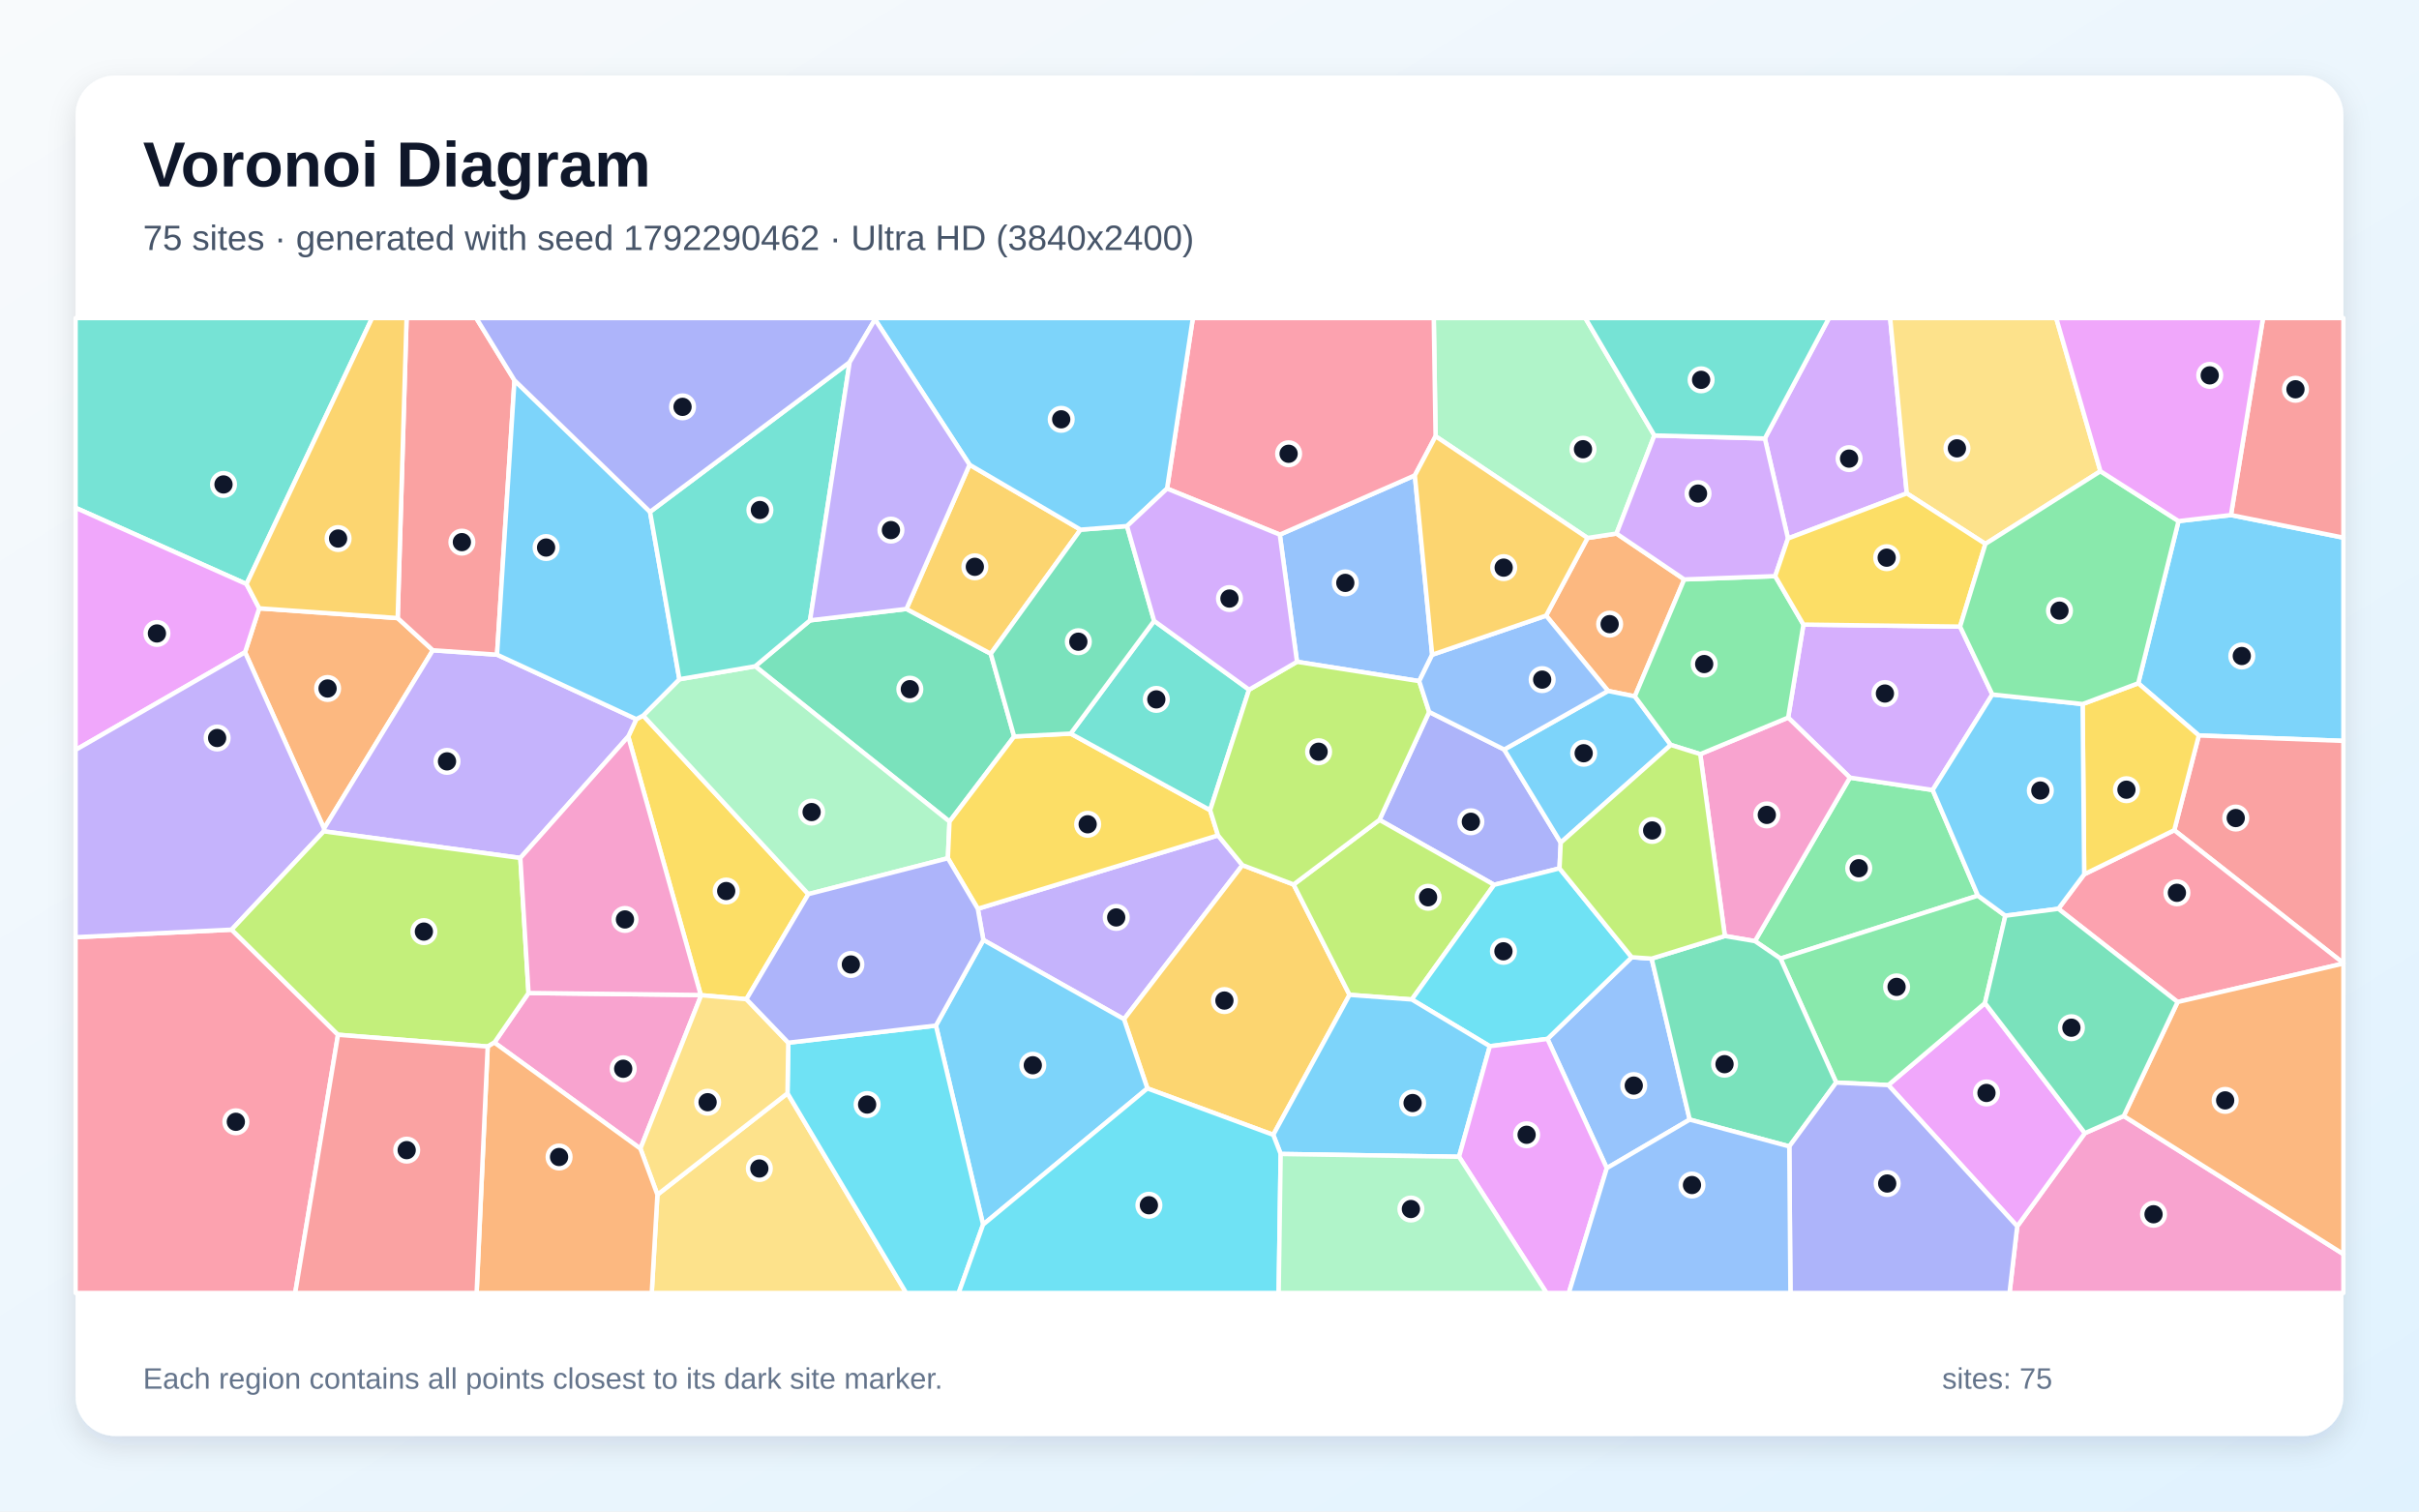
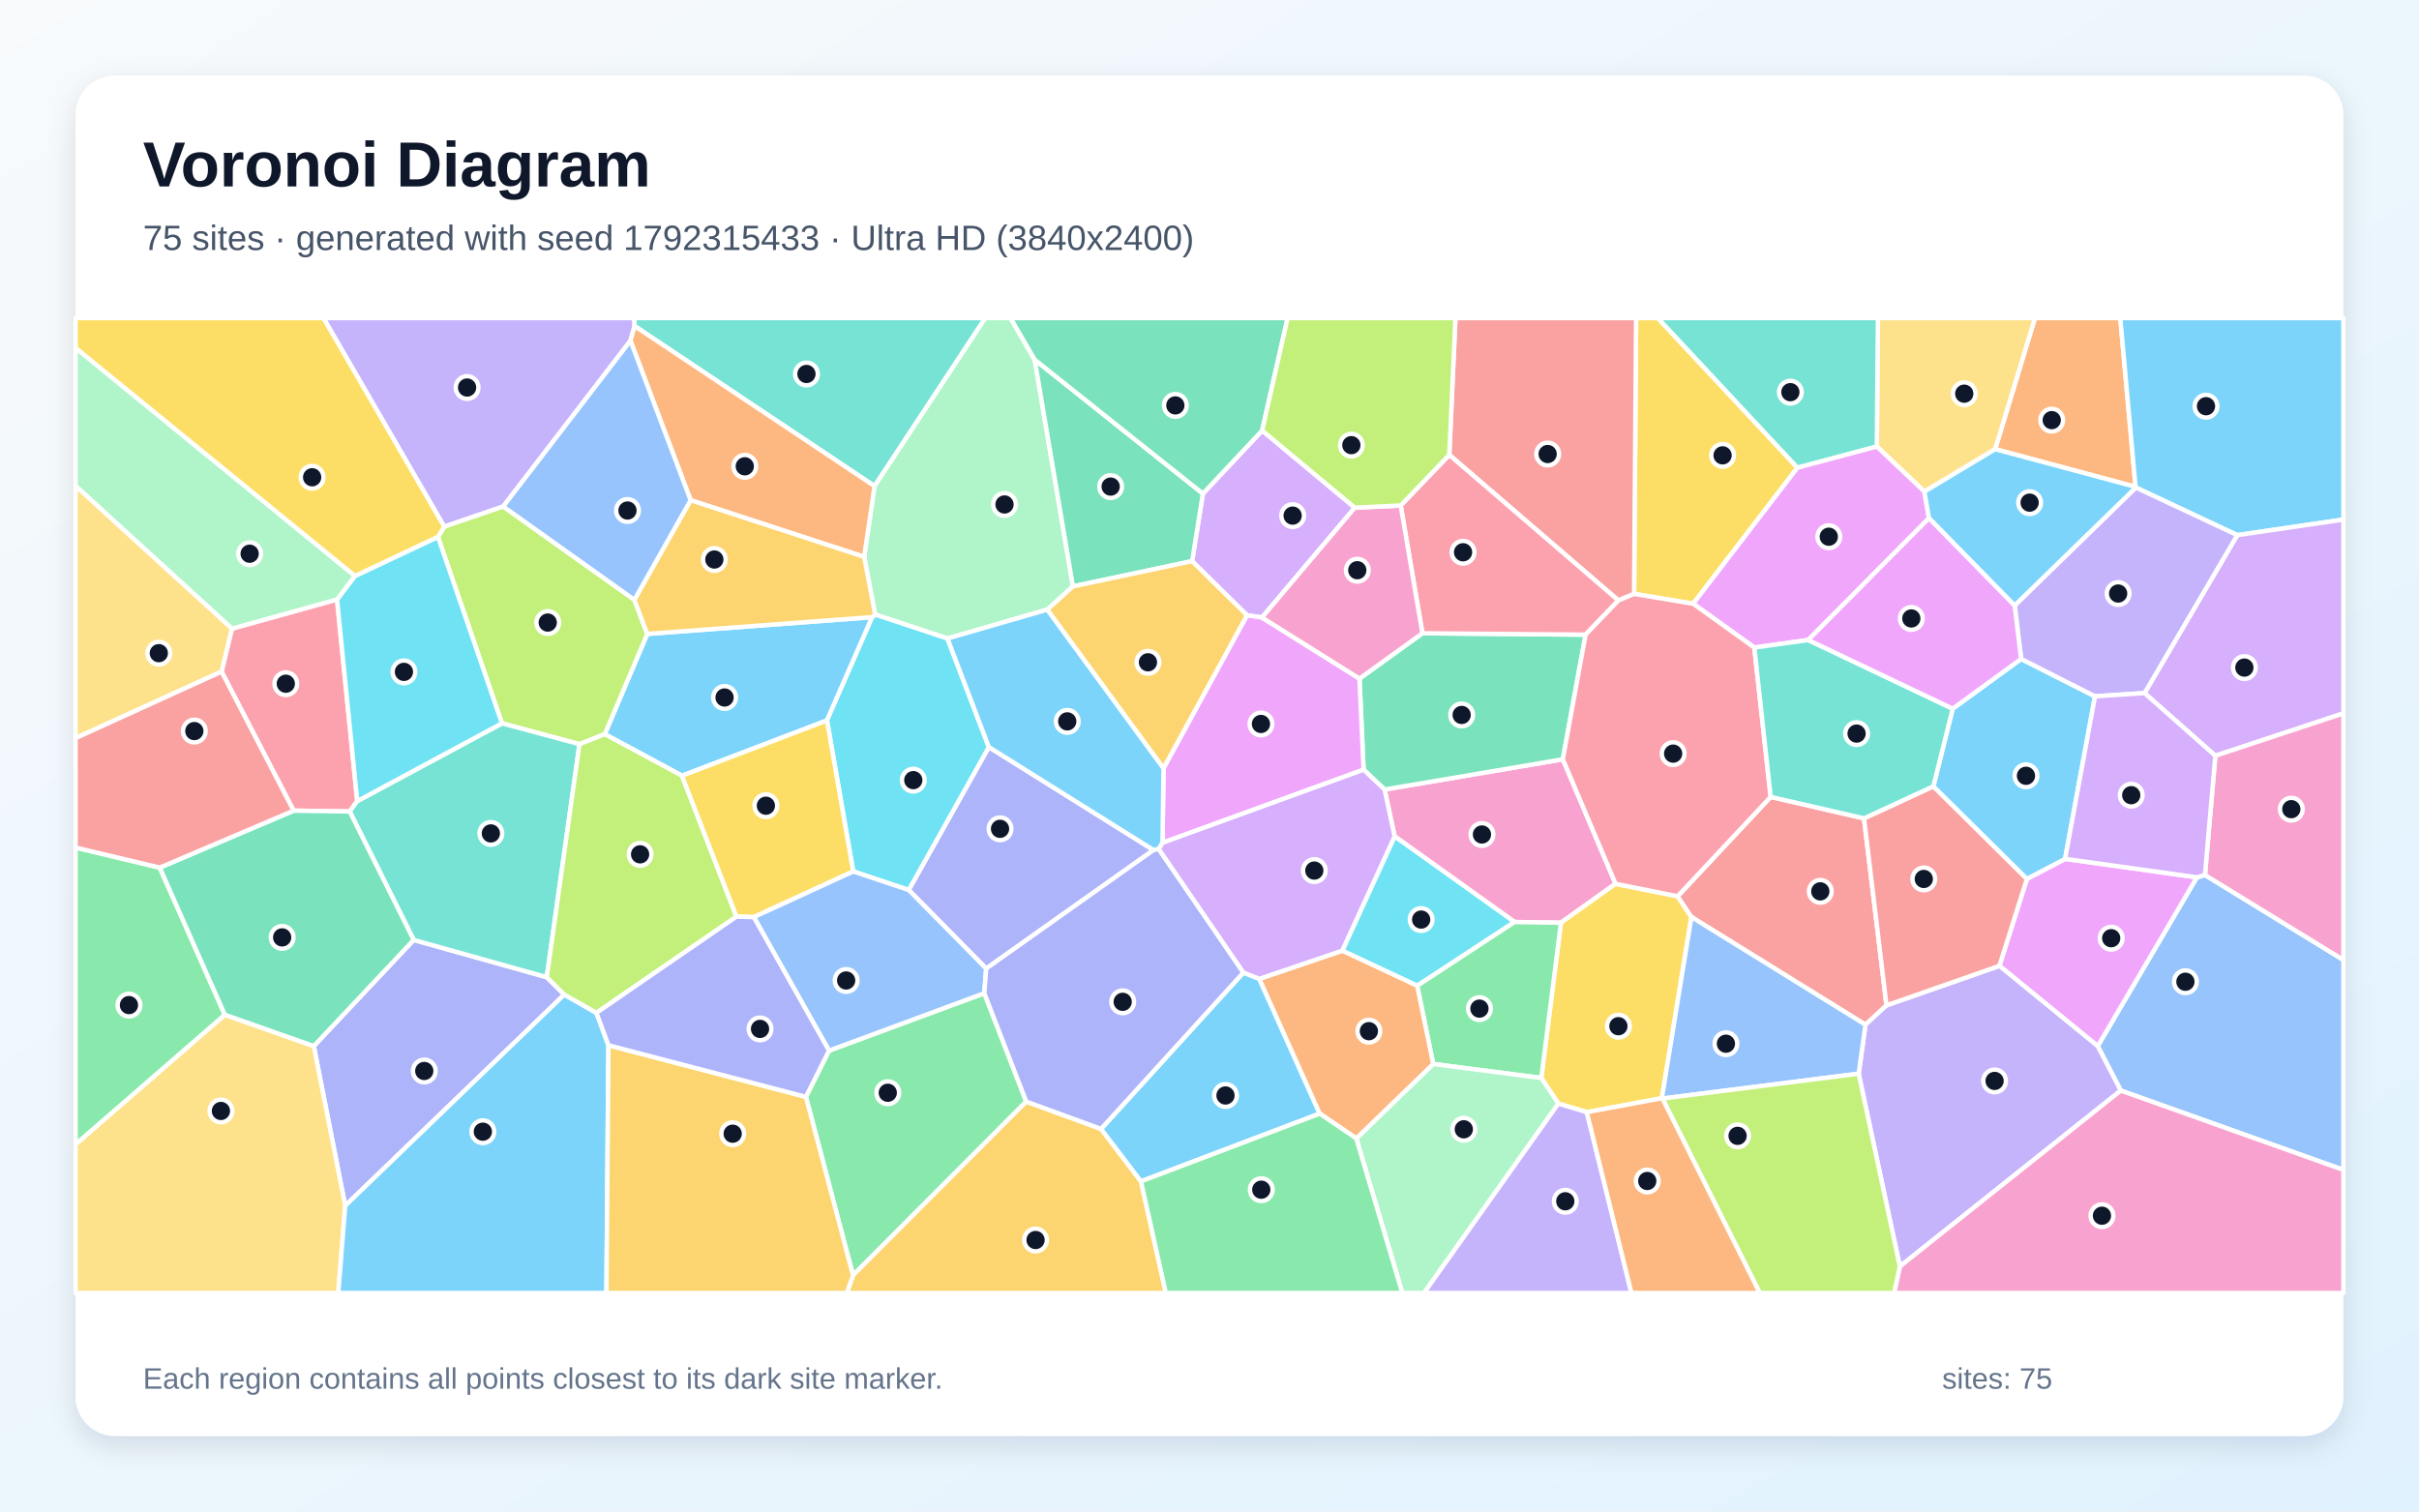
<svg xmlns="http://www.w3.org/2000/svg" width="3840" height="2400" viewBox="0 0 3840 2400" role="img" aria-labelledby="title description">
  <defs>
    <linearGradient id="background" x1="0" y1="0" x2="1" y2="1">
      <stop stop-color="#F8FAFC" />
      <stop offset="1" stop-color="#E0F2FE" />
    </linearGradient>
    <filter id="shadow" x="-5%" y="-5%" width="110%" height="110%">
      <feDropShadow dx="0" dy="15" stdDeviation="22" flood-color="#0F172A" flood-opacity=".12" />
    </filter>
  </defs>
  <rect width="3840" height="2400" fill="url(#background)" />
  <rect x="120" y="120" width="3600" height="2160" rx="63" fill="#FFFFFF" filter="url(#shadow)" />
  <g font-family="Arial, sans-serif">
    <text x="227" y="296" font-size="101" font-weight="700" fill="#0F172A">Voronoi Diagram</text>
-     <text x="227" y="397" font-size="56" fill="#475569">75 sites · generated with seed 1792290462 · Ultra HD (3840x2400)</text>
+     <text x="227" y="397" font-size="56" fill="#475569">75 sites · generated with seed 1792315433 · Ultra HD (3840x2400)</text>
  </g>
  <g stroke="#FFFFFF" stroke-width="7" stroke-linejoin="round">
-     <polygon points="3490.5,1167.8 3394.3,1084.9 3458.3,827.4 3541.5,817.8 3720.0,853.7 3720.0,1176.4" fill="#38BDF8" fill-opacity="0.65" />
-     <polygon points="1561.0,1492.5 1552.2,1443.0 1933.5,1326.4 1972.3,1373.7 1784.3,1618.3" fill="#A78BFA" fill-opacity="0.65" />
-     <polygon points="3202.2,1947.1 3309.6,1799.2 3371.3,1772.0 3720.0,1991.3 3720.0,2053.0 3190.0,2053.0" fill="#F472B6" fill-opacity="0.65" />
-     <polygon points="631.3,981.4 687.1,1032.5 514.4,1315.5 389.0,1035.7 411.5,965.9" fill="#FB923C" fill-opacity="0.65" />
-     <polygon points="1184.9,1586.5 1113.1,1580.2 1112.4,1579.9 997.3,1169.5 1010.1,1141.9 1021.0,1136.2 1283.2,1419.7" fill="#FACC15" fill-opacity="0.65" />
-     <polygon points="2785.9,1494.3 2936.6,1234.7 3068.0,1254.4 3139.8,1422.1 2826.4,1522.0" fill="#4ADE80" fill-opacity="0.65" />
-     <polygon points="391.3,927.4 120.0,806.3 120.0,505.0 590.7,505.0" fill="#2DD4BF" fill-opacity="0.65" />
-     <polygon points="2550.7,1854.8 2456.5,1649.6 2590.2,1519.9 2621.9,1522.1 2682.3,1777.7" fill="#60A5FA" fill-opacity="0.65" />
-     <polygon points="2997.5,1722.9 3151.0,1592.7 3309.6,1799.2 3202.2,1947.1" fill="#E879F9" fill-opacity="0.65" />
-     <polygon points="1285.9,985.0 1438.9,966.9 1572.8,1038.0 1609.9,1169.4 1507.3,1304.5 1198.8,1057.9" fill="#34D399" fill-opacity="0.65" />
-     <polygon points="3451.5,1318.2 3490.5,1167.8 3720.0,1176.4 3720.0,1529.3" fill="#F87171" fill-opacity="0.65" />
-     <polygon points="2268.7,1130.4 2387.8,1190.1 2477.6,1337.9 2475.6,1378.8 2371.8,1404.9 2189.8,1301.8" fill="#818CF8" fill-opacity="0.65" />
-     <polygon points="2021.2,1801.9 1821.4,1728.2 1784.3,1618.3 1972.3,1373.7 2053.5,1404.4 2142.3,1579.6" fill="#FBBF24" fill-opacity="0.65" />
-     <polygon points="2189.8,1301.8 2371.8,1404.9 2241.1,1587.0 2142.3,1579.6 2053.5,1404.4" fill="#A3E635" fill-opacity="0.65" />
-     <polygon points="3111.5,994.9 3162.7,1102.7 3068.0,1254.4 2936.6,1234.7 2838.6,1139.4 2862.8,991.7" fill="#C084FC" fill-opacity="0.65" />
-     <polygon points="120.0,1488.1 367.7,1476.1 536.6,1643.0 468.6,2053.0 120.0,2053.0" fill="#FB7185" fill-opacity="0.65" />
-     <polygon points="2365.0,1661.2 2241.1,1587.0 2371.8,1404.9 2475.6,1378.8 2590.2,1519.9 2456.5,1649.6" fill="#22D3EE" fill-opacity="0.65" />
-     <polygon points="1504.7,1362.7 1283.2,1419.7 1021.0,1136.2 1078.5,1078.5 1198.8,1057.9 1507.3,1304.5" fill="#86EFAC" fill-opacity="0.65" />
-     <polygon points="1043.6,1896.9 1250.1,1735.9 1438.5,2053.0 1034.6,2053.0" fill="#FCD34D" fill-opacity="0.65" />
-     <polygon points="1560.6,1944.4 1485.7,1628.4 1561.0,1492.5 1784.3,1618.3 1821.4,1728.2" fill="#38BDF8" fill-opacity="0.65" />
-     <polygon points="2033.0,1832.3 2021.2,1801.9 2142.3,1579.6 2241.1,1587.0 2365.0,1661.2 2316.1,1836.7" fill="#38BDF8" fill-opacity="0.65" />
-     <polygon points="826.0,1362.3 514.0,1320.0 514.4,1315.5 687.1,1032.5 789.0,1039.5 1010.1,1141.9 997.3,1169.5" fill="#A78BFA" fill-opacity="0.65" />
-     <polygon points="2738.1,1486.2 2699.0,1197.4 2838.6,1139.4 2936.6,1234.7 2785.9,1494.3" fill="#F472B6" fill-opacity="0.65" />
-     <polygon points="2454.3,977.5 2520.1,854.2 2566.1,847.2 2673.6,920.0 2595.2,1105.7 2552.7,1097.1" fill="#FB923C" fill-opacity="0.65" />
-     <polygon points="1699.6,1164.8 1921.0,1286.4 1933.5,1326.4 1552.2,1443.0 1504.7,1362.7 1507.3,1304.5 1609.9,1169.4" fill="#FACC15" fill-opacity="0.65" />
-     <polygon points="3183.4,1454.0 3151.0,1592.7 2997.5,1722.9 2914.8,1718.9 2826.4,1522.0 3139.8,1422.1" fill="#4ADE80" fill-opacity="0.65" />
-     <polygon points="1832.1,985.8 1982.8,1095.1 1921.0,1286.4 1699.6,1164.8" fill="#2DD4BF" fill-opacity="0.65" />
-     <polygon points="2031.6,848.9 2246.0,754.8 2273.5,1039.6 2252.9,1081.5 2058.9,1050.8" fill="#60A5FA" fill-opacity="0.65" />
-     <polygon points="391.3,927.4 411.5,965.9 389.0,1035.7 120.0,1190.7 120.0,806.3" fill="#E879F9" fill-opacity="0.65" />
-     <polygon points="2840.4,1820.3 2682.3,1777.7 2621.9,1522.1 2738.1,1486.2 2785.9,1494.3 2826.4,1522.0 2914.8,1718.9" fill="#34D399" fill-opacity="0.65" />
-     <polygon points="816.7,603.9 789.0,1039.5 687.1,1032.5 631.3,981.4 645.4,505.0 756.0,505.0" fill="#F87171" fill-opacity="0.65" />
-     <polygon points="2840.4,1820.3 2914.8,1718.9 2997.5,1722.9 3202.2,1947.1 3190.0,2053.0 2842.2,2053.0" fill="#818CF8" fill-opacity="0.65" />
-     <polygon points="1539.1,737.9 1715.3,841.0 1572.8,1038.0 1438.9,966.9" fill="#FBBF24" fill-opacity="0.65" />
-     <polygon points="1982.8,1095.1 2058.9,1050.8 2252.9,1081.5 2268.7,1130.4 2189.8,1301.8 2053.5,1404.4 1972.3,1373.7 1933.5,1326.4 1921.0,1286.4" fill="#A3E635" fill-opacity="0.65" />
-     <polygon points="3026.9,783.4 2838.3,855.0 2801.6,696.2 2903.4,505.0 3000.5,505.0" fill="#C084FC" fill-opacity="0.65" />
-     <polygon points="3456.8,1591.0 3267.5,1443.0 3308.5,1388.2 3451.5,1318.2 3720.0,1529.3 3720.0,1529.9" fill="#FB7185" fill-opacity="0.65" />
-     <polygon points="1250.1,1735.9 1251.3,1655.6 1485.7,1628.4 1560.6,1944.4 1521.8,2053.0 1438.5,2053.0" fill="#22D3EE" fill-opacity="0.65" />
-     <polygon points="2626.2,691.4 2566.1,847.2 2520.1,854.2 2278.9,692.7 2276.0,505.0 2516.6,505.0" fill="#86EFAC" fill-opacity="0.65" />
-     <polygon points="3334.3,748.2 3151.7,863.6 3026.9,783.4 3000.5,505.0 3264.1,505.0" fill="#FCD34D" fill-opacity="0.65" />
-     <polygon points="1031.9,812.7 1078.5,1078.5 1021.0,1136.2 1010.1,1141.9 789.0,1039.5 816.7,603.9" fill="#38BDF8" fill-opacity="0.65" />
-     <polygon points="2552.7,1097.1 2595.2,1105.7 2652.3,1182.8 2477.6,1337.9 2387.8,1190.1" fill="#38BDF8" fill-opacity="0.65" />
-     <polygon points="514.0,1320.0 367.7,1476.1 120.0,1488.1 120.0,1190.7 389.0,1035.7 514.4,1315.5" fill="#A78BFA" fill-opacity="0.65" />
-     <polygon points="784.8,1655.4 839.0,1576.7 1112.4,1579.9 1113.1,1580.2 1016.6,1823.8" fill="#F472B6" fill-opacity="0.65" />
-     <polygon points="3371.3,1772.0 3456.8,1591.0 3720.0,1529.9 3720.0,1991.3" fill="#FB923C" fill-opacity="0.65" />
-     <polygon points="3451.5,1318.2 3308.5,1388.2 3306.0,1117.9 3394.3,1084.9 3490.5,1167.8" fill="#FACC15" fill-opacity="0.65" />
-     <polygon points="2818.0,914.8 2862.8,991.7 2838.6,1139.4 2699.0,1197.4 2652.3,1182.8 2595.2,1105.7 2673.6,920.0" fill="#4ADE80" fill-opacity="0.65" />
-     <polygon points="1285.9,985.0 1198.8,1057.9 1078.5,1078.5 1031.9,812.7 1348.8,575.1" fill="#2DD4BF" fill-opacity="0.65" />
-     <polygon points="2252.9,1081.5 2273.5,1039.6 2454.3,977.5 2552.7,1097.1 2387.8,1190.1 2268.7,1130.4" fill="#60A5FA" fill-opacity="0.65" />
-     <polygon points="2316.1,1836.7 2365.0,1661.2 2456.5,1649.6 2550.7,1854.8 2490.4,2053.0 2455.0,2053.0" fill="#E879F9" fill-opacity="0.65" />
-     <polygon points="1715.3,841.0 1789.1,835.3 1832.1,985.8 1699.6,1164.8 1609.9,1169.4 1572.8,1038.0" fill="#34D399" fill-opacity="0.65" />
-     <polygon points="3541.5,817.8 3592.4,505.0 3720.0,505.0 3720.0,853.7" fill="#F87171" fill-opacity="0.65" />
-     <polygon points="1389.0,507.1 1348.8,575.1 1031.9,812.7 816.7,603.9 756.0,505.0 1389.0,505.0" fill="#818CF8" fill-opacity="0.65" />
-     <polygon points="631.3,981.4 411.5,965.9 391.3,927.4 590.7,505.0 645.4,505.0" fill="#FBBF24" fill-opacity="0.65" />
-     <polygon points="839.0,1576.7 784.8,1655.4 774.2,1661.7 536.6,1643.0 367.7,1476.1 514.0,1320.0 826.0,1362.3" fill="#A3E635" fill-opacity="0.65" />
-     <polygon points="2801.6,696.2 2838.3,855.0 2818.0,914.8 2673.6,920.0 2566.1,847.2 2626.2,691.4" fill="#C084FC" fill-opacity="0.65" />
-     <polygon points="2278.9,692.7 2246.0,754.8 2031.6,848.9 1852.6,775.8 1893.6,505.0 2276.0,505.0" fill="#FB7185" fill-opacity="0.65" />
-     <polygon points="1560.6,1944.4 1821.4,1728.2 2021.2,1801.9 2033.0,1832.3 2029.8,2053.0 1521.8,2053.0" fill="#22D3EE" fill-opacity="0.65" />
-     <polygon points="2033.0,1832.3 2316.1,1836.7 2455.0,2053.0 2029.8,2053.0" fill="#86EFAC" fill-opacity="0.65" />
-     <polygon points="1016.6,1823.8 1113.1,1580.2 1184.9,1586.5 1251.3,1655.6 1250.1,1735.9 1043.6,1896.9" fill="#FCD34D" fill-opacity="0.65" />
-     <polygon points="1852.6,775.8 1789.1,835.3 1715.3,841.0 1539.1,737.9 1389.0,507.1 1389.0,505.0 1893.6,505.0" fill="#38BDF8" fill-opacity="0.65" />
-     <polygon points="3306.0,1117.9 3308.5,1388.2 3267.5,1443.0 3183.4,1454.0 3139.8,1422.1 3068.0,1254.4 3162.7,1102.7" fill="#38BDF8" fill-opacity="0.65" />
-     <polygon points="1539.1,737.9 1438.9,966.9 1285.9,985.0 1348.8,575.1 1389.0,507.1" fill="#A78BFA" fill-opacity="0.65" />
-     <polygon points="839.0,1576.7 826.0,1362.3 997.3,1169.5 1112.4,1579.9" fill="#F472B6" fill-opacity="0.65" />
-     <polygon points="774.2,1661.7 784.8,1655.4 1016.6,1823.8 1043.6,1896.9 1034.6,2053.0 756.6,2053.0" fill="#FB923C" fill-opacity="0.65" />
-     <polygon points="3111.5,994.9 2862.8,991.7 2818.0,914.8 2838.3,855.0 3026.9,783.4 3151.7,863.6" fill="#FACC15" fill-opacity="0.65" />
-     <polygon points="3306.0,1117.9 3162.7,1102.7 3111.5,994.9 3151.7,863.6 3334.3,748.2 3458.3,827.4 3394.3,1084.9" fill="#4ADE80" fill-opacity="0.65" />
-     <polygon points="2801.6,696.2 2626.2,691.4 2516.6,505.0 2903.4,505.0" fill="#2DD4BF" fill-opacity="0.65" />
-     <polygon points="2550.7,1854.8 2682.3,1777.7 2840.4,1820.3 2842.2,2053.0 2490.4,2053.0" fill="#60A5FA" fill-opacity="0.65" />
-     <polygon points="3541.5,817.8 3458.3,827.4 3334.3,748.2 3264.1,505.0 3592.4,505.0" fill="#E879F9" fill-opacity="0.65" />
-     <polygon points="3151.0,1592.7 3183.4,1454.0 3267.5,1443.0 3456.8,1591.0 3371.3,1772.0 3309.6,1799.2" fill="#34D399" fill-opacity="0.65" />
-     <polygon points="536.6,1643.0 774.2,1661.7 756.6,2053.0 468.6,2053.0" fill="#F87171" fill-opacity="0.65" />
-     <polygon points="1485.7,1628.4 1251.3,1655.6 1184.9,1586.5 1283.2,1419.7 1504.7,1362.7 1552.2,1443.0 1561.0,1492.5" fill="#818CF8" fill-opacity="0.65" />
-     <polygon points="2278.9,692.7 2520.1,854.2 2454.3,977.5 2273.5,1039.6 2246.0,754.8" fill="#FBBF24" fill-opacity="0.65" />
-     <polygon points="2652.3,1182.8 2699.0,1197.4 2738.1,1486.2 2621.9,1522.1 2590.2,1519.9 2475.6,1378.8 2477.6,1337.9" fill="#A3E635" fill-opacity="0.65" />
-     <polygon points="1852.6,775.8 2031.6,848.9 2058.9,1050.8 1982.8,1095.1 1832.1,985.8 1789.1,835.3" fill="#C084FC" fill-opacity="0.65" />
+     <polygon points="1384.6,979.9 1312.8,1143.9 1082.6,1231.7 960.0,1165.7 1027.5,1006.5" fill="#38BDF8" fill-opacity="0.65" />
+     <polygon points="1007.4,517.7 1000.8,541.0 798.8,804.2 705.2,836.3 513.4,505.0 1006.9,505.0" fill="#A78BFA" fill-opacity="0.65" />
+     <polygon points="2404.2,1464.0 2213.9,1328.0 2197.9,1253.6 2480.9,1205.6 2564.6,1403.3 2477.9,1465.1" fill="#F472B6" fill-opacity="0.65" />
+     <polygon points="3390.0,773.0 3167.2,713.2 3230.3,505.0 3365.8,505.0" fill="#FB923C" fill-opacity="0.65" />
+     <polygon points="2518.9,1765.9 2473.8,1752.3 2446.7,1711.6 2477.9,1465.1 2564.6,1403.3 2663.1,1423.1 2685.0,1456.0 2638.1,1743.7" fill="#FACC15" fill-opacity="0.65" />
+     <polygon points="1279.3,1741.6 1316.0,1668.2 1562.5,1577.0 1629.1,1749.1 1354.1,2025.0" fill="#4ADE80" fill-opacity="0.65" />
+     <polygon points="1388.3,771.9 1007.4,517.7 1006.9,505.0 1564.1,505.0" fill="#2DD4BF" fill-opacity="0.65" />
+     <polygon points="3366.6,1731.6 3330.0,1661.1 3487.4,1393.0 3500.2,1389.3 3720.0,1524.2 3720.0,1857.6" fill="#60A5FA" fill-opacity="0.65" />
+     <polygon points="3173.9,1533.6 3217.6,1395.5 3278.2,1363.7 3487.4,1393.0 3330.0,1661.1" fill="#E879F9" fill-opacity="0.65" />
+     <polygon points="2164.6,1222.1 2158.1,1077.5 2258.0,1005.5 2517.0,1007.7 2480.9,1205.6 2197.9,1253.6" fill="#34D399" fill-opacity="0.65" />
+     <polygon points="2810.8,1265.3 2959.0,1299.4 2994.7,1596.3 2961.3,1627.1 2685.0,1456.0 2663.1,1423.1" fill="#F87171" fill-opacity="0.65" />
+     <polygon points="656.7,1492.4 868.0,1551.6 895.8,1579.2 548.0,1914.5 498.1,1661.0" fill="#818CF8" fill-opacity="0.65" />
+     <polygon points="1354.1,2025.0 1629.1,1749.1 1747.8,1792.5 1811.2,1875.8 1850.7,2053.0 1344.3,2053.0" fill="#FBBF24" fill-opacity="0.65" />
+     <polygon points="919.9,1181.6 796.8,1148.5 695.2,852.4 705.2,836.3 798.8,804.2 1007.0,952.4 1027.5,1006.5 960.0,1165.7" fill="#A3E635" fill-opacity="0.65" />
+     <polygon points="2150.6,806.1 2003.2,980.5 1979.5,976.9 1892.4,891.0 1909.5,783.8 2003.6,683.6" fill="#C084FC" fill-opacity="0.65" />
+     <polygon points="351.7,1066.4 368.1,998.2 535.0,951.8 567.1,1272.0 555.1,1288.5 466.1,1287.2" fill="#FB7185" fill-opacity="0.65" />
+     <polygon points="2249.7,1565.2 2130.7,1509.5 2213.9,1328.0 2404.2,1464.0" fill="#22D3EE" fill-opacity="0.65" />
+     <polygon points="1642.5,571.1 1703.2,931.1 1662.6,967.9 1504.0,1013.8 1389.2,975.8 1371.8,884.2 1388.3,771.9 1564.1,505.0 1604.2,505.0" fill="#86EFAC" fill-opacity="0.65" />
+     <polygon points="120.0,1816.9 356.9,1611.2 498.1,1661.0 548.0,1914.5 537.0,2053.0 120.0,2053.0" fill="#FCD34D" fill-opacity="0.65" />
+     <polygon points="548.0,1914.5 895.8,1579.2 946.8,1608.2 965.9,1659.7 962.7,2053.0 537.0,2053.0" fill="#38BDF8" fill-opacity="0.65" />
+     <polygon points="3551.5,849.7 3390.7,774.2 3390.0,773.0 3365.8,505.0 3720.0,505.0 3720.0,825.0" fill="#38BDF8" fill-opacity="0.65" />
+     <polygon points="2950.5,1704.8 2961.3,1627.1 2994.7,1596.3 3173.9,1533.6 3330.0,1661.1 3366.6,1731.6 3015.9,2010.9" fill="#A78BFA" fill-opacity="0.65" />
+     <polygon points="3015.9,2010.9 3366.6,1731.6 3720.0,1857.6 3720.0,2053.0 3006.7,2053.0" fill="#F472B6" fill-opacity="0.65" />
+     <polygon points="1388.3,771.9 1371.8,884.2 1096.3,794.2 1000.8,541.0 1007.4,517.7" fill="#FB923C" fill-opacity="0.65" />
+     <polygon points="2853.3,742.6 2687.8,958.6 2594.0,943.0 2597.2,505.0 2631.7,505.0" fill="#FACC15" fill-opacity="0.65" />
+     <polygon points="2275.1,1689.4 2249.7,1565.2 2404.2,1464.0 2477.9,1465.1 2446.7,1711.6" fill="#4ADE80" fill-opacity="0.65" />
+     <polygon points="868.0,1551.6 656.7,1492.4 555.1,1288.5 567.1,1272.0 796.8,1148.5 919.9,1181.6" fill="#2DD4BF" fill-opacity="0.65" />
+     <polygon points="2639.0,1744.3 2638.1,1743.7 2685.0,1456.0 2961.3,1627.1 2950.5,1704.8" fill="#60A5FA" fill-opacity="0.65" />
+     <polygon points="1845.4,1338.2 1847.0,1219.7 1979.5,976.9 2003.2,980.5 2158.1,1077.5 2164.6,1222.1" fill="#E879F9" fill-opacity="0.65" />
+     <polygon points="1909.5,783.8 1892.4,891.0 1703.2,931.1 1642.5,571.1" fill="#34D399" fill-opacity="0.65" />
+     <polygon points="2594.0,943.0 2569.1,953.4 2300.6,722.2 2310.4,505.0 2597.2,505.0" fill="#F87171" fill-opacity="0.65" />
+     <polygon points="1831.1,1349.7 1565.5,1537.9 1442.5,1413.1 1569.7,1186.2" fill="#818CF8" fill-opacity="0.65" />
+     <polygon points="965.9,1659.7 1279.3,1741.6 1354.1,2025.0 1344.3,2053.0 962.7,2053.0" fill="#FBBF24" fill-opacity="0.65" />
+     <polygon points="1169.1,1455.4 946.8,1608.2 895.8,1579.2 868.0,1551.6 919.9,1181.6 960.0,1165.7 1082.6,1231.7" fill="#A3E635" fill-opacity="0.65" />
+     <polygon points="3516.7,1200.0 3404.3,1100.5 3551.5,849.7 3720.0,825.0 3720.0,1132.7" fill="#C084FC" fill-opacity="0.65" />
+     <polygon points="2300.6,722.2 2569.1,953.4 2517.0,1007.7 2258.0,1005.5 2223.5,802.6" fill="#FB7185" fill-opacity="0.65" />
+     <polygon points="1569.7,1186.2 1442.5,1413.1 1354.4,1383.7 1312.8,1143.9 1384.6,979.9 1389.2,975.8 1504.0,1013.8" fill="#22D3EE" fill-opacity="0.65" />
+     <polygon points="2153.0,1807.6 2275.1,1689.4 2446.7,1711.6 2473.8,1752.3 2260.5,2053.0 2226.1,2053.0" fill="#86EFAC" fill-opacity="0.65" />
+     <polygon points="3167.2,713.2 3054.9,780.6 2979.3,709.0 2981.1,505.0 3230.3,505.0" fill="#FCD34D" fill-opacity="0.65" />
+     <polygon points="1847.0,1219.7 1845.4,1338.2 1839.5,1348.1 1831.1,1349.7 1569.7,1186.2 1504.0,1013.8 1662.6,967.9" fill="#38BDF8" fill-opacity="0.65" />
+     <polygon points="1811.2,1875.8 1747.8,1792.5 1973.8,1544.2 1999.1,1554.2 2095.0,1768.2" fill="#38BDF8" fill-opacity="0.65" />
+     <polygon points="2473.8,1752.3 2518.9,1765.9 2589.8,2053.0 2260.5,2053.0" fill="#A78BFA" fill-opacity="0.65" />
+     <polygon points="2223.5,802.6 2258.0,1005.5 2158.1,1077.5 2003.2,980.5 2150.6,806.1" fill="#F472B6" fill-opacity="0.65" />
+     <polygon points="2153.0,1807.6 2095.0,1768.2 1999.1,1554.2 2130.7,1509.5 2249.7,1565.2 2275.1,1689.4" fill="#FB923C" fill-opacity="0.65" />
+     <polygon points="1354.4,1383.7 1196.6,1456.2 1169.1,1455.4 1082.6,1231.7 1312.8,1143.9" fill="#FACC15" fill-opacity="0.65" />
+     <polygon points="253.6,1377.6 356.9,1611.2 120.0,1816.9 120.0,1345.8" fill="#4ADE80" fill-opacity="0.65" />
+     <polygon points="2979.3,709.0 2853.3,742.6 2631.7,505.0 2981.1,505.0" fill="#2DD4BF" fill-opacity="0.65" />
+     <polygon points="1196.6,1456.2 1354.4,1383.7 1442.5,1413.1 1565.5,1537.9 1562.5,1577.0 1316.0,1668.2" fill="#60A5FA" fill-opacity="0.65" />
+     <polygon points="3062.1,822.8 2870.4,1016.2 2784.9,1028.2 2687.8,958.6 2853.3,742.6 2979.3,709.0 3054.9,780.6" fill="#E879F9" fill-opacity="0.65" />
+     <polygon points="356.9,1611.2 253.6,1377.6 466.1,1287.2 555.1,1288.5 656.7,1492.4 498.1,1661.0" fill="#34D399" fill-opacity="0.65" />
+     <polygon points="3069.1,1248.5 3217.6,1395.5 3173.9,1533.6 2994.7,1596.3 2959.0,1299.4" fill="#F87171" fill-opacity="0.65" />
+     <polygon points="1565.5,1537.9 1831.1,1349.7 1839.5,1348.1 1973.8,1544.2 1747.8,1792.5 1629.1,1749.1 1562.5,1577.0" fill="#818CF8" fill-opacity="0.65" />
+     <polygon points="1096.3,794.2 1371.8,884.2 1389.2,975.8 1384.6,979.9 1027.5,1006.5 1007.0,952.4" fill="#FBBF24" fill-opacity="0.65" />
+     <polygon points="2639.0,1744.3 2950.5,1704.8 3015.9,2010.9 3006.7,2053.0 2793.5,2053.0" fill="#A3E635" fill-opacity="0.65" />
+     <polygon points="2130.7,1509.5 1999.1,1554.2 1973.8,1544.2 1839.5,1348.1 1845.4,1338.2 2164.6,1222.1 2197.9,1253.6 2213.9,1328.0" fill="#C084FC" fill-opacity="0.65" />
+     <polygon points="2784.9,1028.2 2810.8,1265.3 2663.1,1423.1 2564.6,1403.3 2480.9,1205.6 2517.0,1007.7 2569.1,953.4 2594.0,943.0 2687.8,958.6" fill="#FB7185" fill-opacity="0.65" />
+     <polygon points="567.1,1272.0 535.0,951.8 563.5,914.5 695.2,852.4 796.8,1148.5" fill="#22D3EE" fill-opacity="0.65" />
+     <polygon points="563.5,914.5 535.0,951.8 368.1,998.2 120.0,771.6 120.0,552.3" fill="#86EFAC" fill-opacity="0.65" />
+     <polygon points="368.1,998.2 351.7,1066.4 120.0,1172.0 120.0,771.6" fill="#FCD34D" fill-opacity="0.65" />
+     <polygon points="3099.8,1125.3 3208.4,1046.2 3325.7,1105.6 3278.2,1363.7 3217.6,1395.5 3069.1,1248.5" fill="#38BDF8" fill-opacity="0.65" />
+     <polygon points="3390.7,774.2 3198.2,961.7 3062.1,822.8 3054.9,780.6 3167.2,713.2 3390.0,773.0" fill="#38BDF8" fill-opacity="0.65" />
+     <polygon points="3404.3,1100.5 3325.7,1105.6 3208.4,1046.2 3198.2,961.7 3390.7,774.2 3551.5,849.7" fill="#A78BFA" fill-opacity="0.65" />
+     <polygon points="3500.2,1389.3 3516.7,1200.0 3720.0,1132.7 3720.0,1524.2" fill="#F472B6" fill-opacity="0.65" />
+     <polygon points="2518.9,1765.9 2638.1,1743.7 2639.0,1744.3 2793.5,2053.0 2589.8,2053.0" fill="#FB923C" fill-opacity="0.65" />
+     <polygon points="695.2,852.4 563.5,914.5 120.0,552.3 120.0,505.0 513.4,505.0 705.2,836.3" fill="#FACC15" fill-opacity="0.65" />
+     <polygon points="1811.2,1875.8 2095.0,1768.2 2153.0,1807.6 2226.1,2053.0 1850.7,2053.0" fill="#4ADE80" fill-opacity="0.65" />
+     <polygon points="3099.8,1125.3 3069.1,1248.5 2959.0,1299.4 2810.8,1265.3 2784.9,1028.2 2870.4,1016.2" fill="#2DD4BF" fill-opacity="0.65" />
+     <polygon points="1096.3,794.2 1007.0,952.4 798.8,804.2 1000.8,541.0" fill="#60A5FA" fill-opacity="0.65" />
+     <polygon points="3198.2,961.7 3208.4,1046.2 3099.8,1125.3 2870.4,1016.2 3062.1,822.8" fill="#E879F9" fill-opacity="0.65" />
+     <polygon points="2003.6,683.6 1909.5,783.8 1642.5,571.1 1604.2,505.0 2044.0,505.0" fill="#34D399" fill-opacity="0.65" />
+     <polygon points="351.7,1066.4 466.1,1287.2 253.6,1377.6 120.0,1345.8 120.0,1172.0" fill="#F87171" fill-opacity="0.65" />
+     <polygon points="965.9,1659.7 946.8,1608.2 1169.1,1455.4 1196.6,1456.2 1316.0,1668.2 1279.3,1741.6" fill="#818CF8" fill-opacity="0.65" />
+     <polygon points="1847.0,1219.7 1662.6,967.9 1703.2,931.1 1892.4,891.0 1979.5,976.9" fill="#FBBF24" fill-opacity="0.65" />
+     <polygon points="2300.6,722.2 2223.5,802.6 2150.6,806.1 2003.6,683.6 2044.0,505.0 2310.4,505.0" fill="#A3E635" fill-opacity="0.65" />
+     <polygon points="3325.7,1105.6 3404.3,1100.5 3516.7,1200.0 3500.2,1389.3 3487.4,1393.0 3278.2,1363.7" fill="#C084FC" fill-opacity="0.65" />
  </g>
  <g>
-     <circle cx="3558.7" cy="1041.6" r="18" fill="#0F172A" stroke="#FFFFFF" stroke-width="7" />
-     <circle cx="1771.9" cy="1456.7" r="18" fill="#0F172A" stroke="#FFFFFF" stroke-width="7" />
-     <circle cx="3418.6" cy="1928.0" r="18" fill="#0F172A" stroke="#FFFFFF" stroke-width="7" />
-     <circle cx="520.0" cy="1093.2" r="18" fill="#0F172A" stroke="#FFFFFF" stroke-width="7" />
-     <circle cx="1152.8" cy="1414.8" r="18" fill="#0F172A" stroke="#FFFFFF" stroke-width="7" />
-     <circle cx="2950.6" cy="1378.6" r="18" fill="#0F172A" stroke="#FFFFFF" stroke-width="7" />
-     <circle cx="354.8" cy="769.2" r="18" fill="#0F172A" stroke="#FFFFFF" stroke-width="7" />
-     <circle cx="2593.5" cy="1723.7" r="18" fill="#0F172A" stroke="#FFFFFF" stroke-width="7" />
-     <circle cx="3153.4" cy="1735.4" r="18" fill="#0F172A" stroke="#FFFFFF" stroke-width="7" />
-     <circle cx="1444.3" cy="1094.3" r="18" fill="#0F172A" stroke="#FFFFFF" stroke-width="7" />
-     <circle cx="3549.1" cy="1298.9" r="18" fill="#0F172A" stroke="#FFFFFF" stroke-width="7" />
-     <circle cx="2334.9" cy="1304.8" r="18" fill="#0F172A" stroke="#FFFFFF" stroke-width="7" />
-     <circle cx="1943.7" cy="1588.7" r="18" fill="#0F172A" stroke="#FFFFFF" stroke-width="7" />
-     <circle cx="2267.0" cy="1424.7" r="18" fill="#0F172A" stroke="#FFFFFF" stroke-width="7" />
-     <circle cx="2992.2" cy="1101.2" r="18" fill="#0F172A" stroke="#FFFFFF" stroke-width="7" />
-     <circle cx="374.4" cy="1781.2" r="18" fill="#0F172A" stroke="#FFFFFF" stroke-width="7" />
-     <circle cx="2386.6" cy="1510.5" r="18" fill="#0F172A" stroke="#FFFFFF" stroke-width="7" />
-     <circle cx="1288.4" cy="1289.4" r="18" fill="#0F172A" stroke="#FFFFFF" stroke-width="7" />
-     <circle cx="1205.4" cy="1855.4" r="18" fill="#0F172A" stroke="#FFFFFF" stroke-width="7" />
-     <circle cx="1639.5" cy="1691.4" r="18" fill="#0F172A" stroke="#FFFFFF" stroke-width="7" />
-     <circle cx="2242.4" cy="1751.4" r="18" fill="#0F172A" stroke="#FFFFFF" stroke-width="7" />
-     <circle cx="709.6" cy="1208.9" r="18" fill="#0F172A" stroke="#FFFFFF" stroke-width="7" />
-     <circle cx="2804.7" cy="1293.9" r="18" fill="#0F172A" stroke="#FFFFFF" stroke-width="7" />
-     <circle cx="2555.2" cy="991.0" r="18" fill="#0F172A" stroke="#FFFFFF" stroke-width="7" />
-     <circle cx="1726.6" cy="1308.8" r="18" fill="#0F172A" stroke="#FFFFFF" stroke-width="7" />
-     <circle cx="3010.7" cy="1567.0" r="18" fill="#0F172A" stroke="#FFFFFF" stroke-width="7" />
-     <circle cx="1835.6" cy="1110.5" r="18" fill="#0F172A" stroke="#FFFFFF" stroke-width="7" />
-     <circle cx="2135.6" cy="925.5" r="18" fill="#0F172A" stroke="#FFFFFF" stroke-width="7" />
-     <circle cx="249.1" cy="1005.8" r="18" fill="#0F172A" stroke="#FFFFFF" stroke-width="7" />
-     <circle cx="2737.6" cy="1689.7" r="18" fill="#0F172A" stroke="#FFFFFF" stroke-width="7" />
-     <circle cx="733.2" cy="860.8" r="18" fill="#0F172A" stroke="#FFFFFF" stroke-width="7" />
-     <circle cx="2995.8" cy="1879.2" r="18" fill="#0F172A" stroke="#FFFFFF" stroke-width="7" />
-     <circle cx="1547.5" cy="900.0" r="18" fill="#0F172A" stroke="#FFFFFF" stroke-width="7" />
-     <circle cx="2093.2" cy="1193.6" r="18" fill="#0F172A" stroke="#FFFFFF" stroke-width="7" />
-     <circle cx="2935.3" cy="728.2" r="18" fill="#0F172A" stroke="#FFFFFF" stroke-width="7" />
-     <circle cx="3455.7" cy="1417.6" r="18" fill="#0F172A" stroke="#FFFFFF" stroke-width="7" />
-     <circle cx="1376.5" cy="1753.8" r="18" fill="#0F172A" stroke="#FFFFFF" stroke-width="7" />
-     <circle cx="2512.9" cy="713.3" r="18" fill="#0F172A" stroke="#FFFFFF" stroke-width="7" />
-     <circle cx="3106.5" cy="711.9" r="18" fill="#0F172A" stroke="#FFFFFF" stroke-width="7" />
-     <circle cx="866.9" cy="869.4" r="18" fill="#0F172A" stroke="#FFFFFF" stroke-width="7" />
-     <circle cx="2514.0" cy="1196.0" r="18" fill="#0F172A" stroke="#FFFFFF" stroke-width="7" />
-     <circle cx="344.7" cy="1171.8" r="18" fill="#0F172A" stroke="#FFFFFF" stroke-width="7" />
-     <circle cx="989.3" cy="1697.0" r="18" fill="#0F172A" stroke="#FFFFFF" stroke-width="7" />
-     <circle cx="3532.3" cy="1747.2" r="18" fill="#0F172A" stroke="#FFFFFF" stroke-width="7" />
-     <circle cx="3375.6" cy="1253.9" r="18" fill="#0F172A" stroke="#FFFFFF" stroke-width="7" />
-     <circle cx="2705.3" cy="1054.4" r="18" fill="#0F172A" stroke="#FFFFFF" stroke-width="7" />
-     <circle cx="1206.3" cy="809.8" r="18" fill="#0F172A" stroke="#FFFFFF" stroke-width="7" />
-     <circle cx="2448.1" cy="1079.1" r="18" fill="#0F172A" stroke="#FFFFFF" stroke-width="7" />
-     <circle cx="2423.4" cy="1801.8" r="18" fill="#0F172A" stroke="#FFFFFF" stroke-width="7" />
-     <circle cx="1711.8" cy="1018.9" r="18" fill="#0F172A" stroke="#FFFFFF" stroke-width="7" />
-     <circle cx="3643.9" cy="618.1" r="18" fill="#0F172A" stroke="#FFFFFF" stroke-width="7" />
-     <circle cx="1083.5" cy="646.0" r="18" fill="#0F172A" stroke="#FFFFFF" stroke-width="7" />
-     <circle cx="536.7" cy="855.1" r="18" fill="#0F172A" stroke="#FFFFFF" stroke-width="7" />
-     <circle cx="672.9" cy="1479.2" r="18" fill="#0F172A" stroke="#FFFFFF" stroke-width="7" />
-     <circle cx="2695.5" cy="783.7" r="18" fill="#0F172A" stroke="#FFFFFF" stroke-width="7" />
-     <circle cx="2045.6" cy="720.5" r="18" fill="#0F172A" stroke="#FFFFFF" stroke-width="7" />
-     <circle cx="1823.8" cy="1913.7" r="18" fill="#0F172A" stroke="#FFFFFF" stroke-width="7" />
-     <circle cx="2239.7" cy="1919.7" r="18" fill="#0F172A" stroke="#FFFFFF" stroke-width="7" />
-     <circle cx="1123.3" cy="1750.1" r="18" fill="#0F172A" stroke="#FFFFFF" stroke-width="7" />
-     <circle cx="1684.6" cy="665.8" r="18" fill="#0F172A" stroke="#FFFFFF" stroke-width="7" />
-     <circle cx="3238.9" cy="1255.2" r="18" fill="#0F172A" stroke="#FFFFFF" stroke-width="7" />
-     <circle cx="1414.3" cy="841.7" r="18" fill="#0F172A" stroke="#FFFFFF" stroke-width="7" />
-     <circle cx="992.1" cy="1459.9" r="18" fill="#0F172A" stroke="#FFFFFF" stroke-width="7" />
-     <circle cx="887.5" cy="1837.1" r="18" fill="#0F172A" stroke="#FFFFFF" stroke-width="7" />
-     <circle cx="2995.0" cy="885.5" r="18" fill="#0F172A" stroke="#FFFFFF" stroke-width="7" />
-     <circle cx="3269.3" cy="969.6" r="18" fill="#0F172A" stroke="#FFFFFF" stroke-width="7" />
-     <circle cx="2700.4" cy="603.1" r="18" fill="#0F172A" stroke="#FFFFFF" stroke-width="7" />
-     <circle cx="2685.9" cy="1881.6" r="18" fill="#0F172A" stroke="#FFFFFF" stroke-width="7" />
-     <circle cx="3507.8" cy="596.0" r="18" fill="#0F172A" stroke="#FFFFFF" stroke-width="7" />
-     <circle cx="3288.2" cy="1631.8" r="18" fill="#0F172A" stroke="#FFFFFF" stroke-width="7" />
-     <circle cx="645.6" cy="1826.2" r="18" fill="#0F172A" stroke="#FFFFFF" stroke-width="7" />
-     <circle cx="1350.7" cy="1531.4" r="18" fill="#0F172A" stroke="#FFFFFF" stroke-width="7" />
-     <circle cx="2387.0" cy="901.3" r="18" fill="#0F172A" stroke="#FFFFFF" stroke-width="7" />
-     <circle cx="2622.7" cy="1318.6" r="18" fill="#0F172A" stroke="#FFFFFF" stroke-width="7" />
-     <circle cx="1951.7" cy="950.4" r="18" fill="#0F172A" stroke="#FFFFFF" stroke-width="7" />
+     <circle cx="1150.2" cy="1107.5" r="18" fill="#0F172A" stroke="#FFFFFF" stroke-width="7" />
+     <circle cx="741.5" cy="615.3" r="18" fill="#0F172A" stroke="#FFFFFF" stroke-width="7" />
+     <circle cx="2352.5" cy="1325.0" r="18" fill="#0F172A" stroke="#FFFFFF" stroke-width="7" />
+     <circle cx="3257.0" cy="667.1" r="18" fill="#0F172A" stroke="#FFFFFF" stroke-width="7" />
+     <circle cx="2569.1" cy="1629.4" r="18" fill="#0F172A" stroke="#FFFFFF" stroke-width="7" />
+     <circle cx="1409.3" cy="1735.1" r="18" fill="#0F172A" stroke="#FFFFFF" stroke-width="7" />
+     <circle cx="1280.2" cy="593.8" r="18" fill="#0F172A" stroke="#FFFFFF" stroke-width="7" />
+     <circle cx="3469.2" cy="1558.8" r="18" fill="#0F172A" stroke="#FFFFFF" stroke-width="7" />
+     <circle cx="3351.4" cy="1489.7" r="18" fill="#0F172A" stroke="#FFFFFF" stroke-width="7" />
+     <circle cx="2320.3" cy="1135.2" r="18" fill="#0F172A" stroke="#FFFFFF" stroke-width="7" />
+     <circle cx="2889.6" cy="1415.3" r="18" fill="#0F172A" stroke="#FFFFFF" stroke-width="7" />
+     <circle cx="673.5" cy="1700.5" r="18" fill="#0F172A" stroke="#FFFFFF" stroke-width="7" />
+     <circle cx="1643.9" cy="1968.9" r="18" fill="#0F172A" stroke="#FFFFFF" stroke-width="7" />
+     <circle cx="869.5" cy="988.5" r="18" fill="#0F172A" stroke="#FFFFFF" stroke-width="7" />
+     <circle cx="2052.0" cy="818.7" r="18" fill="#0F172A" stroke="#FFFFFF" stroke-width="7" />
+     <circle cx="453.7" cy="1085.6" r="18" fill="#0F172A" stroke="#FFFFFF" stroke-width="7" />
+     <circle cx="2256.0" cy="1460.1" r="18" fill="#0F172A" stroke="#FFFFFF" stroke-width="7" />
+     <circle cx="1594.6" cy="801.0" r="18" fill="#0F172A" stroke="#FFFFFF" stroke-width="7" />
+     <circle cx="350.7" cy="1764.0" r="18" fill="#0F172A" stroke="#FFFFFF" stroke-width="7" />
+     <circle cx="766.5" cy="1796.9" r="18" fill="#0F172A" stroke="#FFFFFF" stroke-width="7" />
+     <circle cx="3501.9" cy="645.0" r="18" fill="#0F172A" stroke="#FFFFFF" stroke-width="7" />
+     <circle cx="3166.3" cy="1716.3" r="18" fill="#0F172A" stroke="#FFFFFF" stroke-width="7" />
+     <circle cx="3336.7" cy="1930.3" r="18" fill="#0F172A" stroke="#FFFFFF" stroke-width="7" />
+     <circle cx="1182.3" cy="740.4" r="18" fill="#0F172A" stroke="#FFFFFF" stroke-width="7" />
+     <circle cx="2734.5" cy="723.0" r="18" fill="#0F172A" stroke="#FFFFFF" stroke-width="7" />
+     <circle cx="2348.5" cy="1601.5" r="18" fill="#0F172A" stroke="#FFFFFF" stroke-width="7" />
+     <circle cx="779.2" cy="1323.3" r="18" fill="#0F172A" stroke="#FFFFFF" stroke-width="7" />
+     <circle cx="2739.8" cy="1657.2" r="18" fill="#0F172A" stroke="#FFFFFF" stroke-width="7" />
+     <circle cx="2001.7" cy="1149.5" r="18" fill="#0F172A" stroke="#FFFFFF" stroke-width="7" />
+     <circle cx="1763.1" cy="772.6" r="18" fill="#0F172A" stroke="#FFFFFF" stroke-width="7" />
+     <circle cx="2456.8" cy="720.9" r="18" fill="#0F172A" stroke="#FFFFFF" stroke-width="7" />
+     <circle cx="1587.5" cy="1316.0" r="18" fill="#0F172A" stroke="#FFFFFF" stroke-width="7" />
+     <circle cx="1163.1" cy="1800.1" r="18" fill="#0F172A" stroke="#FFFFFF" stroke-width="7" />
+     <circle cx="1016.1" cy="1356.5" r="18" fill="#0F172A" stroke="#FFFFFF" stroke-width="7" />
+     <circle cx="3562.8" cy="1060.0" r="18" fill="#0F172A" stroke="#FFFFFF" stroke-width="7" />
+     <circle cx="2322.5" cy="876.9" r="18" fill="#0F172A" stroke="#FFFFFF" stroke-width="7" />
+     <circle cx="1449.8" cy="1238.7" r="18" fill="#0F172A" stroke="#FFFFFF" stroke-width="7" />
+     <circle cx="2323.7" cy="1793.1" r="18" fill="#0F172A" stroke="#FFFFFF" stroke-width="7" />
+     <circle cx="3118.1" cy="625.1" r="18" fill="#0F172A" stroke="#FFFFFF" stroke-width="7" />
+     <circle cx="1694.2" cy="1145.4" r="18" fill="#0F172A" stroke="#FFFFFF" stroke-width="7" />
+     <circle cx="1945.4" cy="1739.4" r="18" fill="#0F172A" stroke="#FFFFFF" stroke-width="7" />
+     <circle cx="2484.8" cy="1907.4" r="18" fill="#0F172A" stroke="#FFFFFF" stroke-width="7" />
+     <circle cx="2154.6" cy="905.4" r="18" fill="#0F172A" stroke="#FFFFFF" stroke-width="7" />
+     <circle cx="2173.0" cy="1637.3" r="18" fill="#0F172A" stroke="#FFFFFF" stroke-width="7" />
+     <circle cx="1215.8" cy="1279.3" r="18" fill="#0F172A" stroke="#FFFFFF" stroke-width="7" />
+     <circle cx="204.7" cy="1595.9" r="18" fill="#0F172A" stroke="#FFFFFF" stroke-width="7" />
+     <circle cx="2842.1" cy="622.7" r="18" fill="#0F172A" stroke="#FFFFFF" stroke-width="7" />
+     <circle cx="1343.2" cy="1556.8" r="18" fill="#0F172A" stroke="#FFFFFF" stroke-width="7" />
+     <circle cx="2903.1" cy="852.2" r="18" fill="#0F172A" stroke="#FFFFFF" stroke-width="7" />
+     <circle cx="447.9" cy="1488.4" r="18" fill="#0F172A" stroke="#FFFFFF" stroke-width="7" />
+     <circle cx="3053.9" cy="1395.6" r="18" fill="#0F172A" stroke="#FFFFFF" stroke-width="7" />
+     <circle cx="1782.2" cy="1590.7" r="18" fill="#0F172A" stroke="#FFFFFF" stroke-width="7" />
+     <circle cx="1134.0" cy="888.4" r="18" fill="#0F172A" stroke="#FFFFFF" stroke-width="7" />
+     <circle cx="2758.3" cy="1803.5" r="18" fill="#0F172A" stroke="#FFFFFF" stroke-width="7" />
+     <circle cx="2086.4" cy="1382.3" r="18" fill="#0F172A" stroke="#FFFFFF" stroke-width="7" />
+     <circle cx="2656.0" cy="1196.6" r="18" fill="#0F172A" stroke="#FFFFFF" stroke-width="7" />
+     <circle cx="641.2" cy="1066.8" r="18" fill="#0F172A" stroke="#FFFFFF" stroke-width="7" />
+     <circle cx="396.3" cy="879.2" r="18" fill="#0F172A" stroke="#FFFFFF" stroke-width="7" />
+     <circle cx="252.1" cy="1037.1" r="18" fill="#0F172A" stroke="#FFFFFF" stroke-width="7" />
+     <circle cx="3216.1" cy="1231.8" r="18" fill="#0F172A" stroke="#FFFFFF" stroke-width="7" />
+     <circle cx="3221.9" cy="798.1" r="18" fill="#0F172A" stroke="#FFFFFF" stroke-width="7" />
+     <circle cx="3362.4" cy="942.4" r="18" fill="#0F172A" stroke="#FFFFFF" stroke-width="7" />
+     <circle cx="3637.3" cy="1284.8" r="18" fill="#0F172A" stroke="#FFFFFF" stroke-width="7" />
+     <circle cx="2614.9" cy="1875.2" r="18" fill="#0F172A" stroke="#FFFFFF" stroke-width="7" />
+     <circle cx="495.5" cy="757.8" r="18" fill="#0F172A" stroke="#FFFFFF" stroke-width="7" />
+     <circle cx="2002.2" cy="1889.0" r="18" fill="#0F172A" stroke="#FFFFFF" stroke-width="7" />
+     <circle cx="2947.2" cy="1164.8" r="18" fill="#0F172A" stroke="#FFFFFF" stroke-width="7" />
+     <circle cx="996.1" cy="810.6" r="18" fill="#0F172A" stroke="#FFFFFF" stroke-width="7" />
+     <circle cx="3034.1" cy="982.0" r="18" fill="#0F172A" stroke="#FFFFFF" stroke-width="7" />
+     <circle cx="1865.8" cy="643.7" r="18" fill="#0F172A" stroke="#FFFFFF" stroke-width="7" />
+     <circle cx="308.5" cy="1160.8" r="18" fill="#0F172A" stroke="#FFFFFF" stroke-width="7" />
+     <circle cx="1206.5" cy="1633.7" r="18" fill="#0F172A" stroke="#FFFFFF" stroke-width="7" />
+     <circle cx="1822.3" cy="1051.6" r="18" fill="#0F172A" stroke="#FFFFFF" stroke-width="7" />
+     <circle cx="2145.2" cy="706.8" r="18" fill="#0F172A" stroke="#FFFFFF" stroke-width="7" />
+     <circle cx="3383.2" cy="1262.6" r="18" fill="#0F172A" stroke="#FFFFFF" stroke-width="7" />
  </g>
  <g font-family="Arial, sans-serif" font-size="47" fill="#64748B">
    <text x="227" y="2205">Each region contains all points closest to its dark site marker.</text>
    <text x="3083" y="2205">sites: 75</text>
  </g>
</svg>
